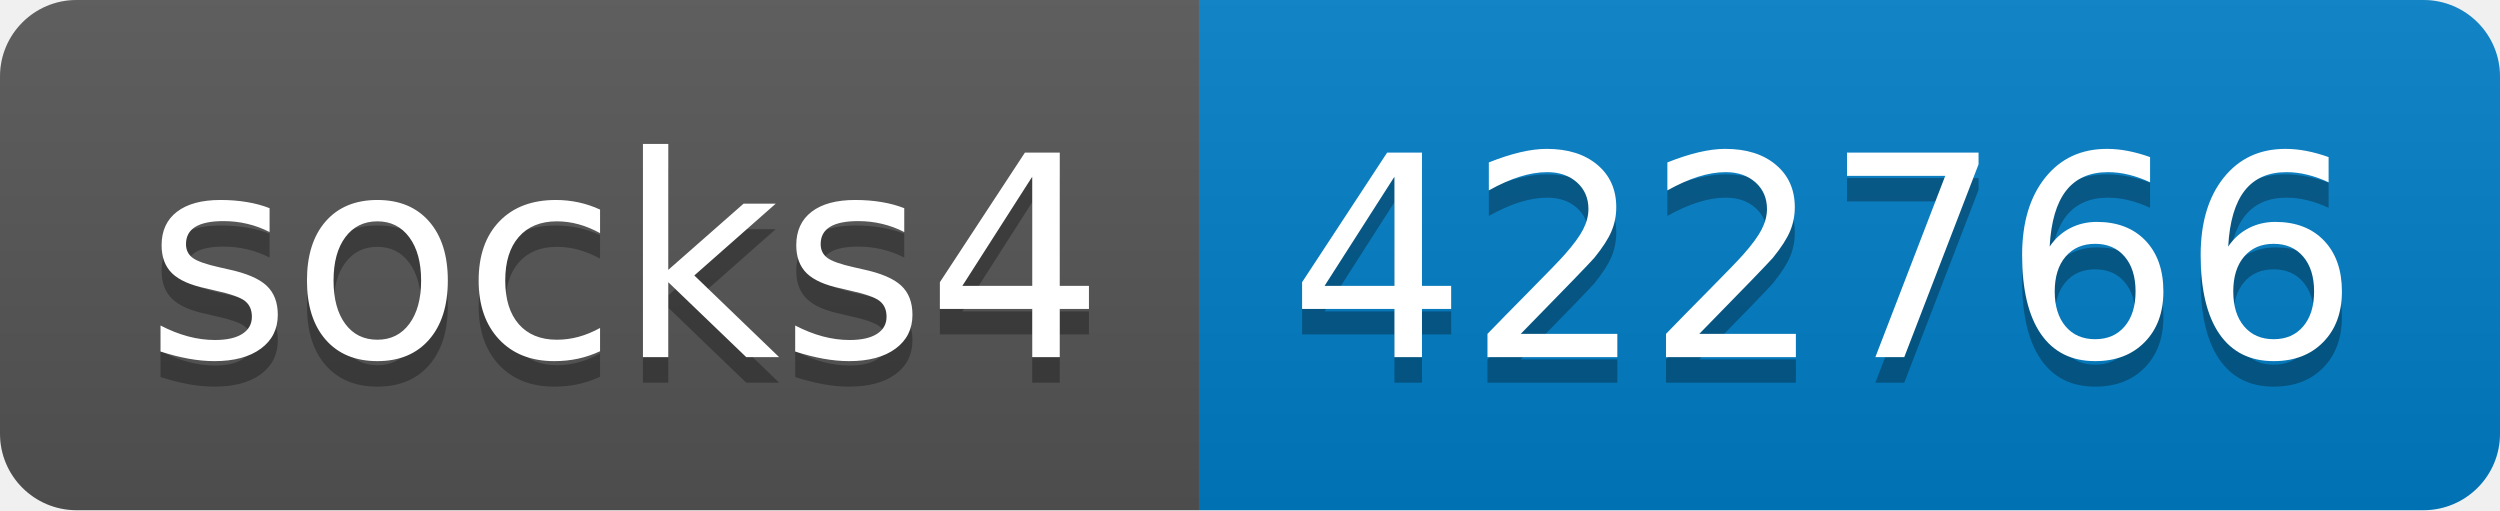
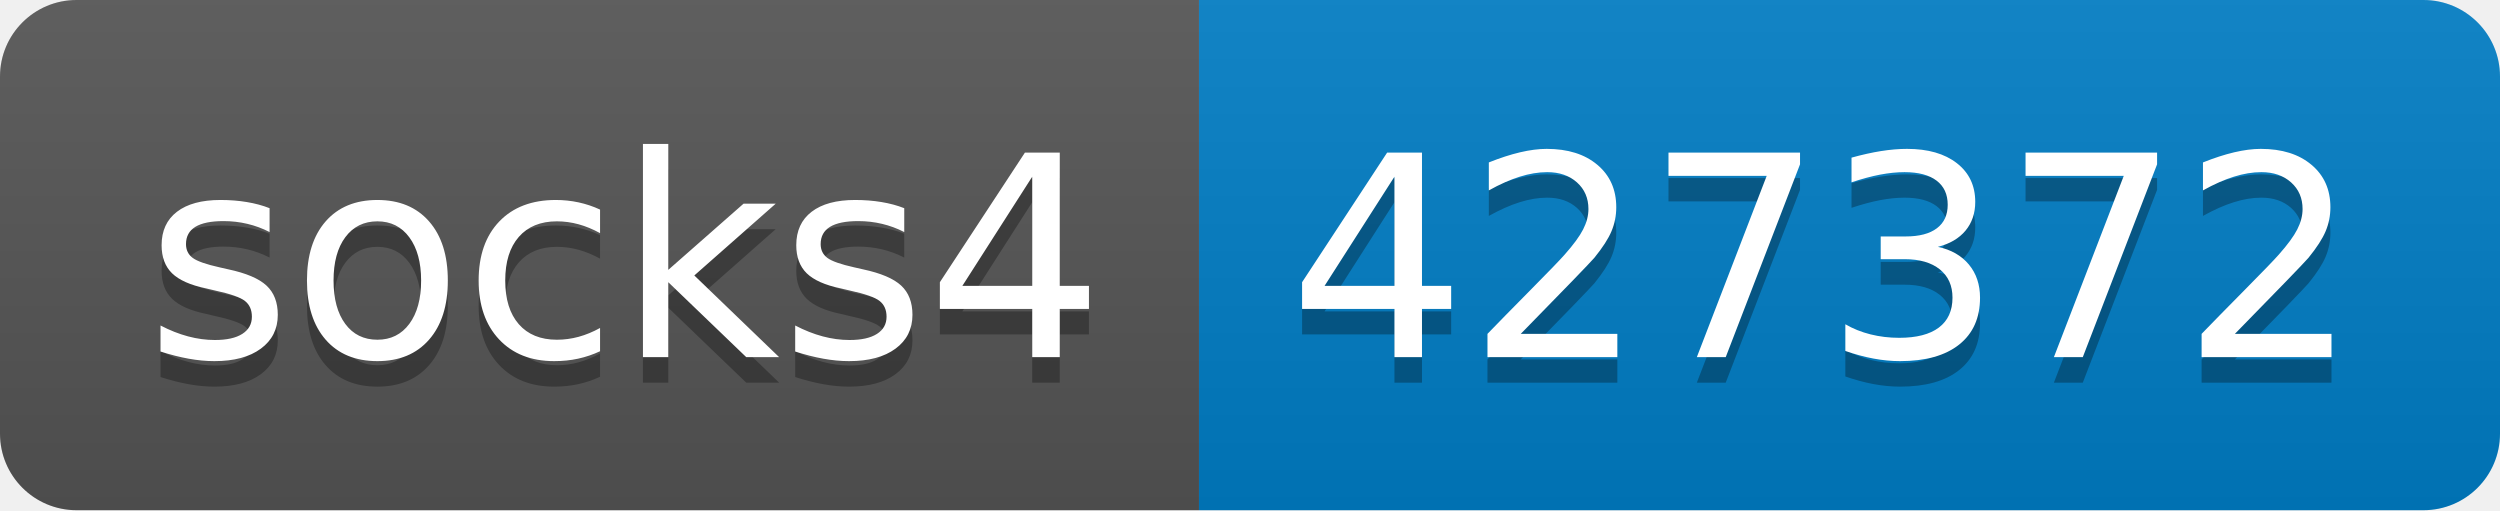
- <svg xmlns="http://www.w3.org/2000/svg" width="98" height="20" role="img" aria-label="socks4: 422766">
+ <svg xmlns="http://www.w3.org/2000/svg" width="98" height="20" role="img" aria-label="socks4: 427372">
  <linearGradient id="s" x2="0" y2="100%">
    <stop offset="0" stop-color="#bbb" stop-opacity=".1" />
    <stop offset="1" stop-opacity=".1" />
  </linearGradient>
  <clipPath id="r">
    <rect width="98" height="20" rx="3" fill="#fff" />
  </clipPath>
  <g clip-path="url(#r)">
    <rect width="47" height="20" fill="#555" />
    <rect x="47" width="51" height="20" fill="#007ec6" />
    <rect width="98" height="20" fill="url(#s)" />
  </g>
  <g fill="#fff" text-anchor="middle" font-family="Verdana,Geneva,DejaVu Sans,sans-serif" text-rendering="geometricPrecision" font-size="110">
    <text aria-hidden="true" x="245" y="150" fill="#010101" fill-opacity=".3" transform="scale(.1)" textLength="370">socks4</text>
    <text x="245" y="140" transform="scale(.1)" fill="#fff" textLength="370">socks4</text>
-     <text aria-hidden="true" x="715" y="150" fill="#010101" fill-opacity=".3" transform="scale(.1)" textLength="410">422766</text>
-     <text x="715" y="140" transform="scale(.1)" fill="#fff" textLength="410">422766</text>
+     <text aria-hidden="true" x="715" y="150" fill="#010101" fill-opacity=".3" transform="scale(.1)" textLength="410">427372</text>
+     <text x="715" y="140" transform="scale(.1)" fill="#fff" textLength="410">427372</text>
  </g>
</svg>
